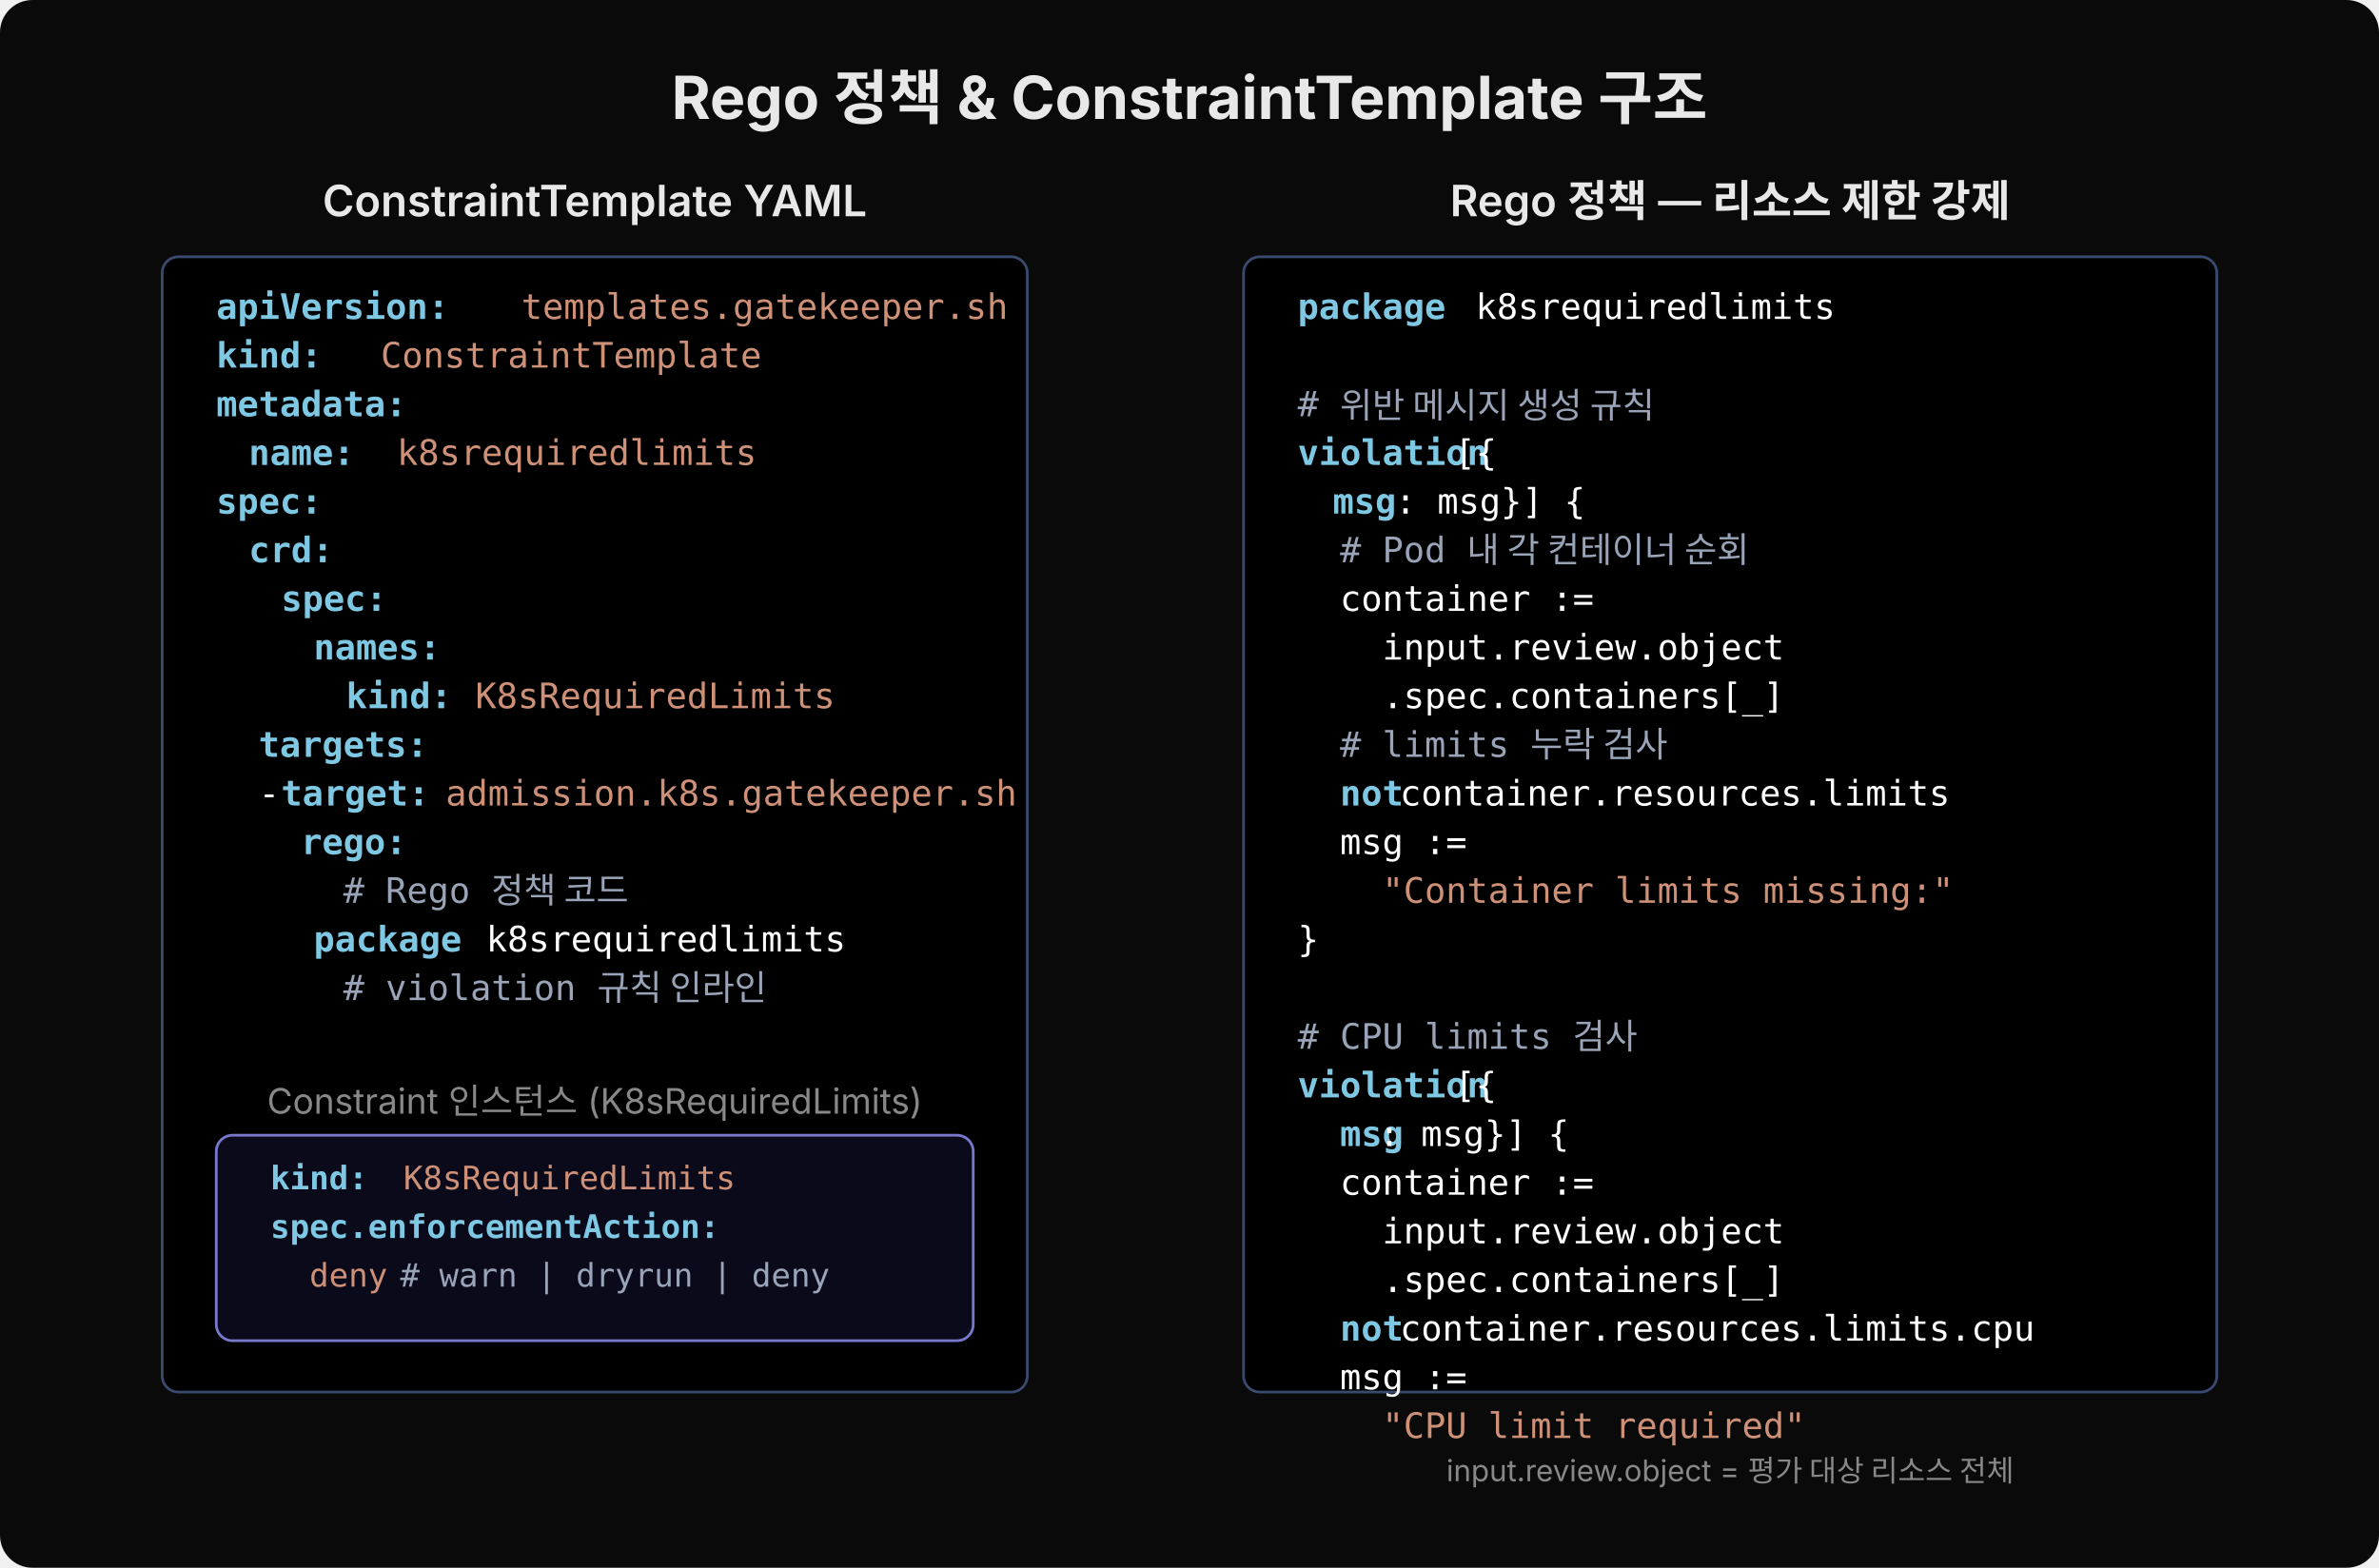
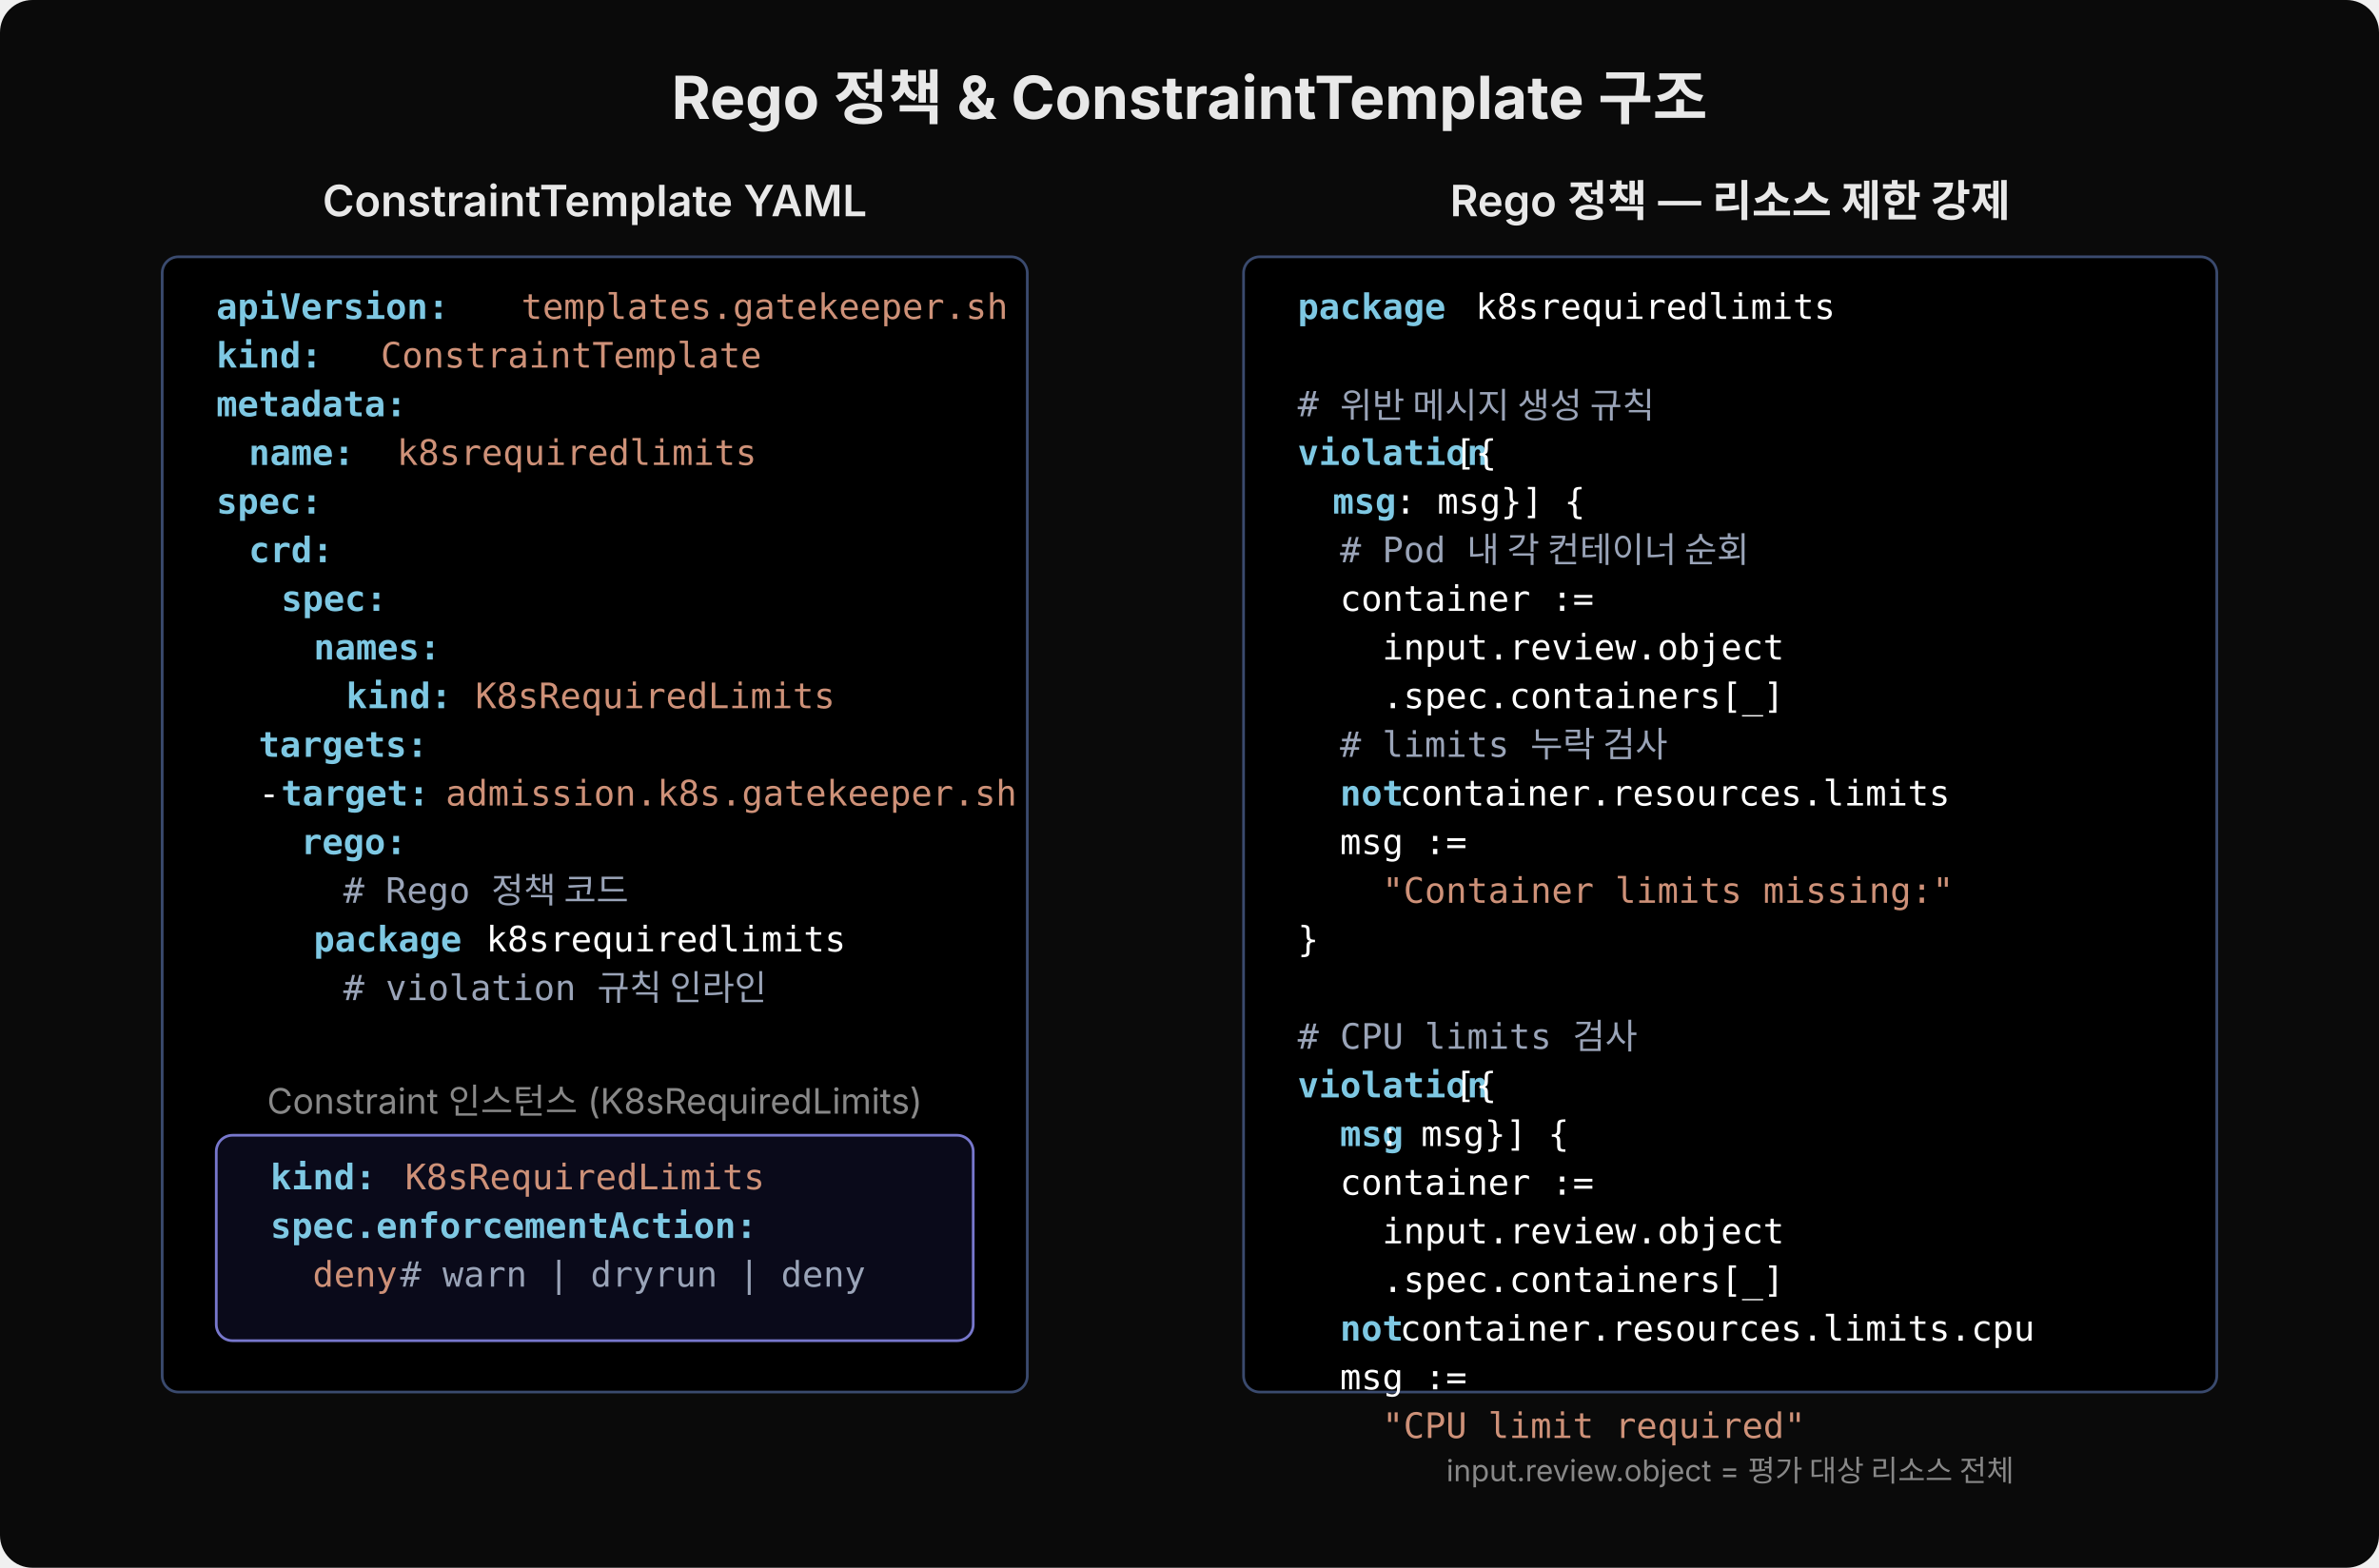
<svg xmlns="http://www.w3.org/2000/svg" width="880" height="580" viewBox="0 0 880 580">
  <rect width="880" height="580" rx="12" fill="#0a0a0a" />
  <text x="440" y="44" font-family="'Wanted Sans Variable','Wanted Sans',-apple-system,sans-serif" font-size="22" font-weight="700" fill="#e8e8e8" text-anchor="middle">Rego 정책 &amp; ConstraintTemplate 구조</text>
  <text x="220" y="80" font-family="'Wanted Sans Variable','Wanted Sans',-apple-system,sans-serif" font-size="16" font-weight="600" fill="#e8e8e8" text-anchor="middle">ConstraintTemplate YAML</text>
  <rect x="60" y="95" width="320" height="420" rx="6" fill="#000000" stroke="#3a4a6e" stroke-width="1" />
  <text x="80" y="118" xml:space="preserve" font-family="'JetBrains Mono','Menlo','Consolas',monospace" font-size="13" fill="#7ec8e3" font-weight="600">apiVersion:</text>
  <text x="185" y="118" xml:space="preserve" font-family="'JetBrains Mono','Menlo','Consolas',monospace" font-size="13" fill="#ce9178"> templates.gatekeeper.sh</text>
  <text x="80" y="136" xml:space="preserve" font-family="'JetBrains Mono','Menlo','Consolas',monospace" font-size="13" fill="#7ec8e3" font-weight="600">kind:</text>
  <text x="133" y="136" xml:space="preserve" font-family="'JetBrains Mono','Menlo','Consolas',monospace" font-size="13" fill="#ce9178"> ConstraintTemplate</text>
  <text x="80" y="154" xml:space="preserve" font-family="'JetBrains Mono','Menlo','Consolas',monospace" font-size="13" fill="#7ec8e3" font-weight="600">metadata:</text>
  <text x="80" y="172" xml:space="preserve" font-family="'JetBrains Mono','Menlo','Consolas',monospace" font-size="13" fill="#ffffff">  </text>
  <text x="92" y="172" xml:space="preserve" font-family="'JetBrains Mono','Menlo','Consolas',monospace" font-size="13" fill="#7ec8e3" font-weight="600">name:</text>
  <text x="139" y="172" xml:space="preserve" font-family="'JetBrains Mono','Menlo','Consolas',monospace" font-size="13" fill="#ce9178"> k8srequiredlimits</text>
  <text x="80" y="190" xml:space="preserve" font-family="'JetBrains Mono','Menlo','Consolas',monospace" font-size="13" fill="#7ec8e3" font-weight="600">spec:</text>
  <text x="80" y="208" xml:space="preserve" font-family="'JetBrains Mono','Menlo','Consolas',monospace" font-size="13" fill="#ffffff">  </text>
  <text x="92" y="208" xml:space="preserve" font-family="'JetBrains Mono','Menlo','Consolas',monospace" font-size="13" fill="#7ec8e3" font-weight="600">crd:</text>
  <text x="80" y="226" xml:space="preserve" font-family="'JetBrains Mono','Menlo','Consolas',monospace" font-size="13" fill="#ffffff">    </text>
  <text x="104" y="226" xml:space="preserve" font-family="'JetBrains Mono','Menlo','Consolas',monospace" font-size="13" fill="#7ec8e3" font-weight="600">spec:</text>
  <text x="80" y="244" xml:space="preserve" font-family="'JetBrains Mono','Menlo','Consolas',monospace" font-size="13" fill="#ffffff">      </text>
  <text x="116" y="244" xml:space="preserve" font-family="'JetBrains Mono','Menlo','Consolas',monospace" font-size="13" fill="#7ec8e3" font-weight="600">names:</text>
  <text x="80" y="262" xml:space="preserve" font-family="'JetBrains Mono','Menlo','Consolas',monospace" font-size="13" fill="#ffffff">        </text>
  <text x="128" y="262" xml:space="preserve" font-family="'JetBrains Mono','Menlo','Consolas',monospace" font-size="13" fill="#7ec8e3" font-weight="600">kind:</text>
  <text x="168" y="262" xml:space="preserve" font-family="'JetBrains Mono','Menlo','Consolas',monospace" font-size="13" fill="#ce9178"> K8sRequiredLimits</text>
  <text x="80" y="280" xml:space="preserve" font-family="'JetBrains Mono','Menlo','Consolas',monospace" font-size="13" fill="#7ec8e3" font-weight="600">  targets:</text>
  <text x="80" y="298" xml:space="preserve" font-family="'JetBrains Mono','Menlo','Consolas',monospace" font-size="13" fill="#ffffff">  - </text>
  <text x="104" y="298" xml:space="preserve" font-family="'JetBrains Mono','Menlo','Consolas',monospace" font-size="13" fill="#7ec8e3" font-weight="600">target:</text>
  <text x="157" y="298" xml:space="preserve" font-family="'JetBrains Mono','Menlo','Consolas',monospace" font-size="13" fill="#ce9178"> admission.k8s.gatekeeper.sh</text>
  <text x="80" y="316" xml:space="preserve" font-family="'JetBrains Mono','Menlo','Consolas',monospace" font-size="13" fill="#7ec8e3" font-weight="600">    rego:</text>
  <text x="80" y="334" xml:space="preserve" font-family="'JetBrains Mono','Menlo','Consolas',monospace" font-size="13" fill="#9aa4b8">      # Rego 정책 코드</text>
  <text x="80" y="352" xml:space="preserve" font-family="'JetBrains Mono','Menlo','Consolas',monospace" font-size="13" fill="#ffffff">      </text>
  <text x="116" y="352" xml:space="preserve" font-family="'JetBrains Mono','Menlo','Consolas',monospace" font-size="13" fill="#7ec8e3" font-weight="600">package</text>
  <text x="172" y="352" xml:space="preserve" font-family="'JetBrains Mono','Menlo','Consolas',monospace" font-size="13" fill="#ffffff"> k8srequiredlimits</text>
  <text x="80" y="370" xml:space="preserve" font-family="'JetBrains Mono','Menlo','Consolas',monospace" font-size="13" fill="#9aa4b8">      # violation 규칙 인라인</text>
  <text x="220" y="412" font-family="'Wanted Sans Variable','Wanted Sans',-apple-system,sans-serif" font-size="13" fill="#888" text-anchor="middle">Constraint 인스턴스 (K8sRequiredLimits)</text>
  <rect x="80" y="420" width="280" height="76" rx="6" fill="#0a0a1a" stroke="#7777cc" stroke-width="1" />
-   <text x="100" y="440" xml:space="preserve" font-family="'JetBrains Mono','Menlo','Consolas',monospace" font-size="12" fill="#7ec8e3" font-weight="600">kind:</text>
-   <text x="142" y="440" xml:space="preserve" font-family="'JetBrains Mono','Menlo','Consolas',monospace" font-size="12" fill="#ce9178"> K8sRequiredLimits</text>
-   <text x="100" y="458" xml:space="preserve" font-family="'JetBrains Mono','Menlo','Consolas',monospace" font-size="12" fill="#7ec8e3" font-weight="600">spec.enforcementAction:</text>
-   <text x="100" y="476" xml:space="preserve" font-family="'JetBrains Mono','Menlo','Consolas',monospace" font-size="12" fill="#ce9178">  deny  </text>
-   <text x="148" y="476" xml:space="preserve" font-family="'JetBrains Mono','Menlo','Consolas',monospace" font-size="12" fill="#9aa4b8"># warn | dryrun | deny</text>
+   <text x="100" y="440" xml:space="preserve" font-family="'JetBrains Mono','Menlo','Consolas',monospace" font-size="13" fill="#7ec8e3" font-weight="600">kind:</text>
+   <text x="142" y="440" xml:space="preserve" font-family="'JetBrains Mono','Menlo','Consolas',monospace" font-size="13" fill="#ce9178"> K8sRequiredLimits</text>
+   <text x="100" y="458" xml:space="preserve" font-family="'JetBrains Mono','Menlo','Consolas',monospace" font-size="13" fill="#7ec8e3" font-weight="600">spec.enforcementAction:</text>
+   <text x="100" y="476" xml:space="preserve" font-family="'JetBrains Mono','Menlo','Consolas',monospace" font-size="13" fill="#ce9178">  deny  </text>
+   <text x="148" y="476" xml:space="preserve" font-family="'JetBrains Mono','Menlo','Consolas',monospace" font-size="13" fill="#9aa4b8"># warn | dryrun | deny</text>
  <text x="640" y="80" font-family="'Wanted Sans Variable','Wanted Sans',-apple-system,sans-serif" font-size="16" font-weight="600" fill="#e8e8e8" text-anchor="middle">Rego 정책 — 리소스 제한 강제</text>
  <rect x="460" y="95" width="360" height="420" rx="6" fill="#000000" stroke="#3a4a6e" stroke-width="1" />
  <text x="480" y="118" xml:space="preserve" font-family="'JetBrains Mono','Menlo','Consolas',monospace" font-size="13" fill="#7ec8e3" font-weight="600">package</text>
  <text x="538" y="118" xml:space="preserve" font-family="'JetBrains Mono','Menlo','Consolas',monospace" font-size="13" fill="#ffffff"> k8srequiredlimits</text>
  <text x="480" y="136" xml:space="preserve" font-family="'JetBrains Mono','Menlo','Consolas',monospace" font-size="13" fill="#ffffff"> </text>
  <text x="480" y="154" xml:space="preserve" font-family="'JetBrains Mono','Menlo','Consolas',monospace" font-size="13" fill="#9aa4b8"># 위반 메시지 생성 규칙</text>
  <text x="480" y="172" xml:space="preserve" font-family="'JetBrains Mono','Menlo','Consolas',monospace" font-size="13" fill="#7ec8e3" font-weight="600">violation</text>
  <text x="538" y="172" xml:space="preserve" font-family="'JetBrains Mono','Menlo','Consolas',monospace" font-size="13" fill="#ffffff">[{</text>
  <text x="480" y="190" xml:space="preserve" font-family="'JetBrains Mono','Menlo','Consolas',monospace" font-size="13" fill="#ffffff">  </text>
  <text x="493" y="190" xml:space="preserve" font-family="'JetBrains Mono','Menlo','Consolas',monospace" font-size="13" fill="#7ec8e3" font-weight="600">msg</text>
  <text x="516" y="190" xml:space="preserve" font-family="'JetBrains Mono','Menlo','Consolas',monospace" font-size="13" fill="#ffffff">: msg}] {</text>
  <text x="480" y="208" xml:space="preserve" font-family="'JetBrains Mono','Menlo','Consolas',monospace" font-size="13" fill="#9aa4b8">  # Pod 내 각 컨테이너 순회</text>
  <text x="480" y="226" xml:space="preserve" font-family="'JetBrains Mono','Menlo','Consolas',monospace" font-size="13" fill="#ffffff">  container := </text>
  <text x="480" y="244" xml:space="preserve" font-family="'JetBrains Mono','Menlo','Consolas',monospace" font-size="13" fill="#ffffff">    input.review.object</text>
  <text x="480" y="262" xml:space="preserve" font-family="'JetBrains Mono','Menlo','Consolas',monospace" font-size="13" fill="#ffffff">    .spec.containers[_]</text>
  <text x="480" y="280" xml:space="preserve" font-family="'JetBrains Mono','Menlo','Consolas',monospace" font-size="13" fill="#9aa4b8">  # limits 누락 검사</text>
  <text x="480" y="298" xml:space="preserve" font-family="'JetBrains Mono','Menlo','Consolas',monospace" font-size="13" fill="#7ec8e3" font-weight="600">  not</text>
  <text x="510" y="298" xml:space="preserve" font-family="'JetBrains Mono','Menlo','Consolas',monospace" font-size="13" fill="#ffffff"> container.resources.limits</text>
  <text x="480" y="316" xml:space="preserve" font-family="'JetBrains Mono','Menlo','Consolas',monospace" font-size="13" fill="#ffffff">  msg := </text>
  <text x="480" y="334" xml:space="preserve" font-family="'JetBrains Mono','Menlo','Consolas',monospace" font-size="13" fill="#ce9178">    "Container limits missing:"</text>
  <text x="480" y="352" xml:space="preserve" font-family="'JetBrains Mono','Menlo','Consolas',monospace" font-size="13" fill="#ffffff">}</text>
  <text x="480" y="370" xml:space="preserve" font-family="'JetBrains Mono','Menlo','Consolas',monospace" font-size="13" fill="#ffffff"> </text>
  <text x="480" y="388" xml:space="preserve" font-family="'JetBrains Mono','Menlo','Consolas',monospace" font-size="13" fill="#9aa4b8"># CPU limits 검사</text>
  <text x="480" y="406" xml:space="preserve" font-family="'JetBrains Mono','Menlo','Consolas',monospace" font-size="13" fill="#7ec8e3" font-weight="600">violation</text>
  <text x="538" y="406" xml:space="preserve" font-family="'JetBrains Mono','Menlo','Consolas',monospace" font-size="13" fill="#ffffff">[{</text>
  <text x="480" y="424" xml:space="preserve" font-family="'JetBrains Mono','Menlo','Consolas',monospace" font-size="13" fill="#7ec8e3" font-weight="600">  msg</text>
  <text x="510" y="424" xml:space="preserve" font-family="'JetBrains Mono','Menlo','Consolas',monospace" font-size="13" fill="#ffffff">: msg}] {</text>
  <text x="480" y="442" xml:space="preserve" font-family="'JetBrains Mono','Menlo','Consolas',monospace" font-size="13" fill="#ffffff">  container := </text>
  <text x="480" y="460" xml:space="preserve" font-family="'JetBrains Mono','Menlo','Consolas',monospace" font-size="13" fill="#ffffff">    input.review.object</text>
  <text x="480" y="478" xml:space="preserve" font-family="'JetBrains Mono','Menlo','Consolas',monospace" font-size="13" fill="#ffffff">    .spec.containers[_]</text>
  <text x="480" y="496" xml:space="preserve" font-family="'JetBrains Mono','Menlo','Consolas',monospace" font-size="13" fill="#7ec8e3" font-weight="600">  not</text>
  <text x="510" y="496" xml:space="preserve" font-family="'JetBrains Mono','Menlo','Consolas',monospace" font-size="13" fill="#ffffff"> container.resources.limits.cpu</text>
  <text x="480" y="514" xml:space="preserve" font-family="'JetBrains Mono','Menlo','Consolas',monospace" font-size="13" fill="#ffffff">  msg := </text>
  <text x="480" y="532" xml:space="preserve" font-family="'JetBrains Mono','Menlo','Consolas',monospace" font-size="13" fill="#ce9178">    "CPU limit required"</text>
  <text x="640" y="548" font-family="'Wanted Sans Variable','Wanted Sans',-apple-system,sans-serif" font-size="11" fill="#888" text-anchor="middle">input.review.object = 평가 대상 리소스 전체</text>
</svg>
